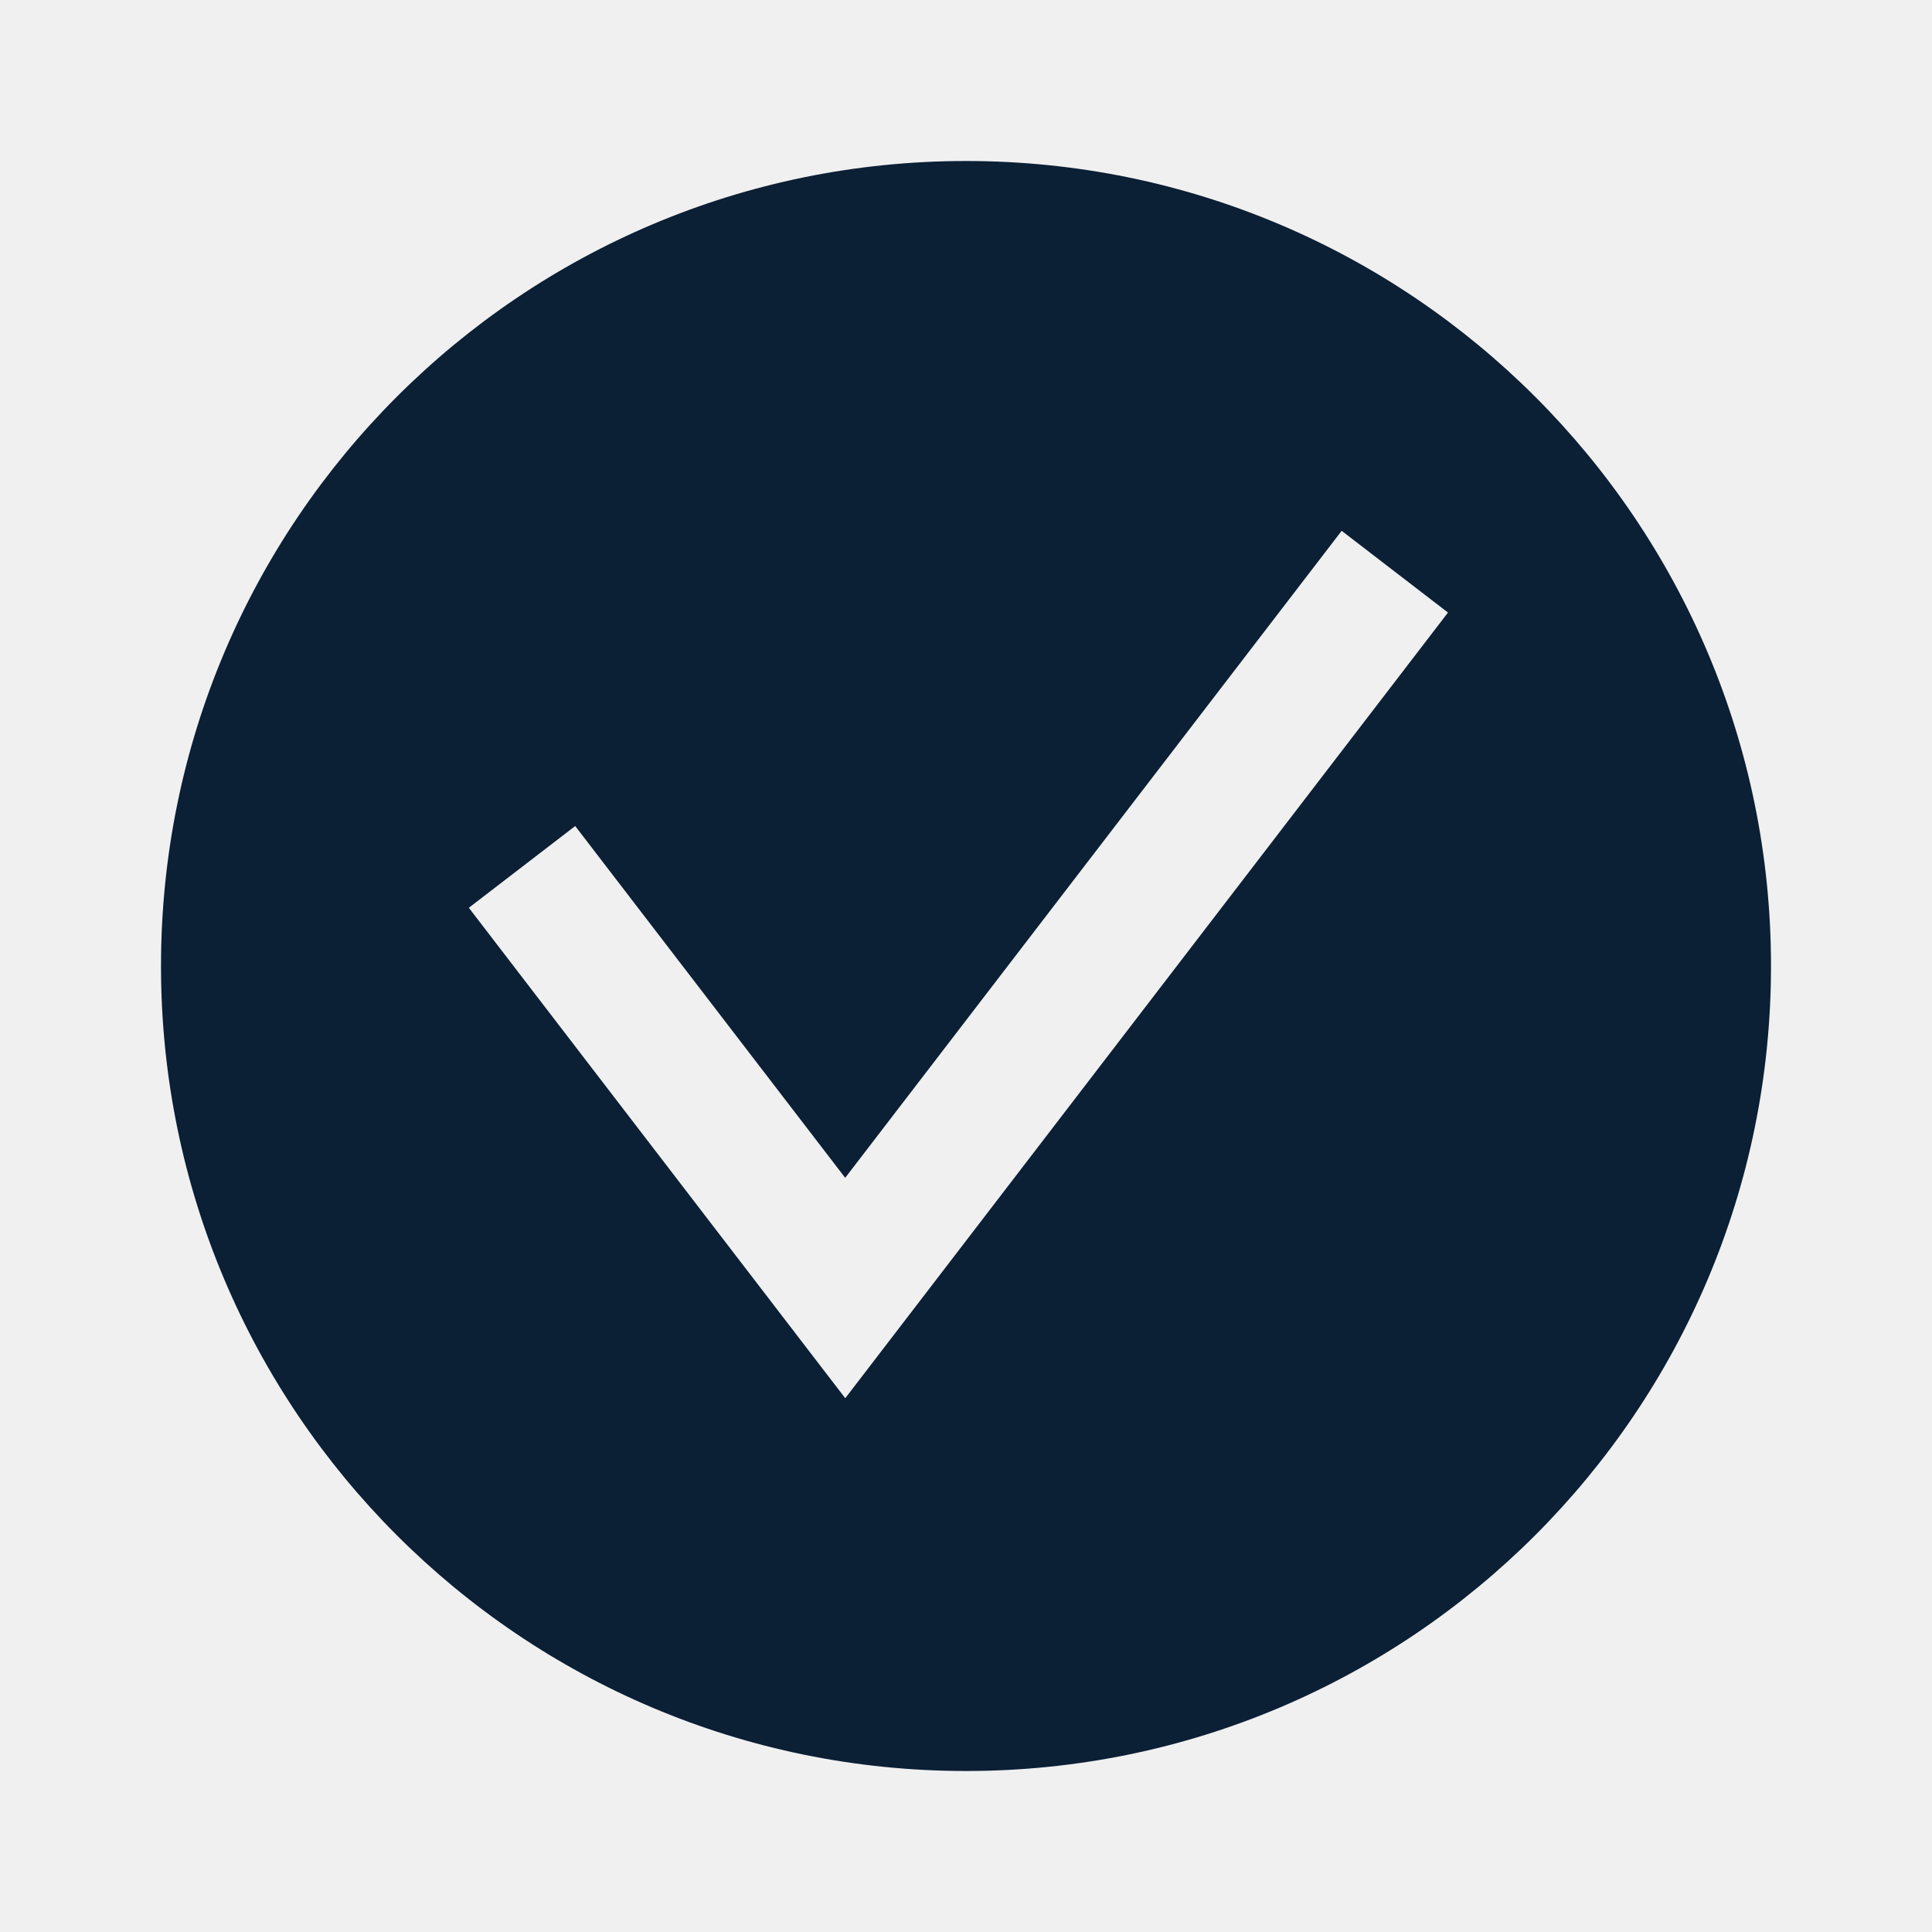
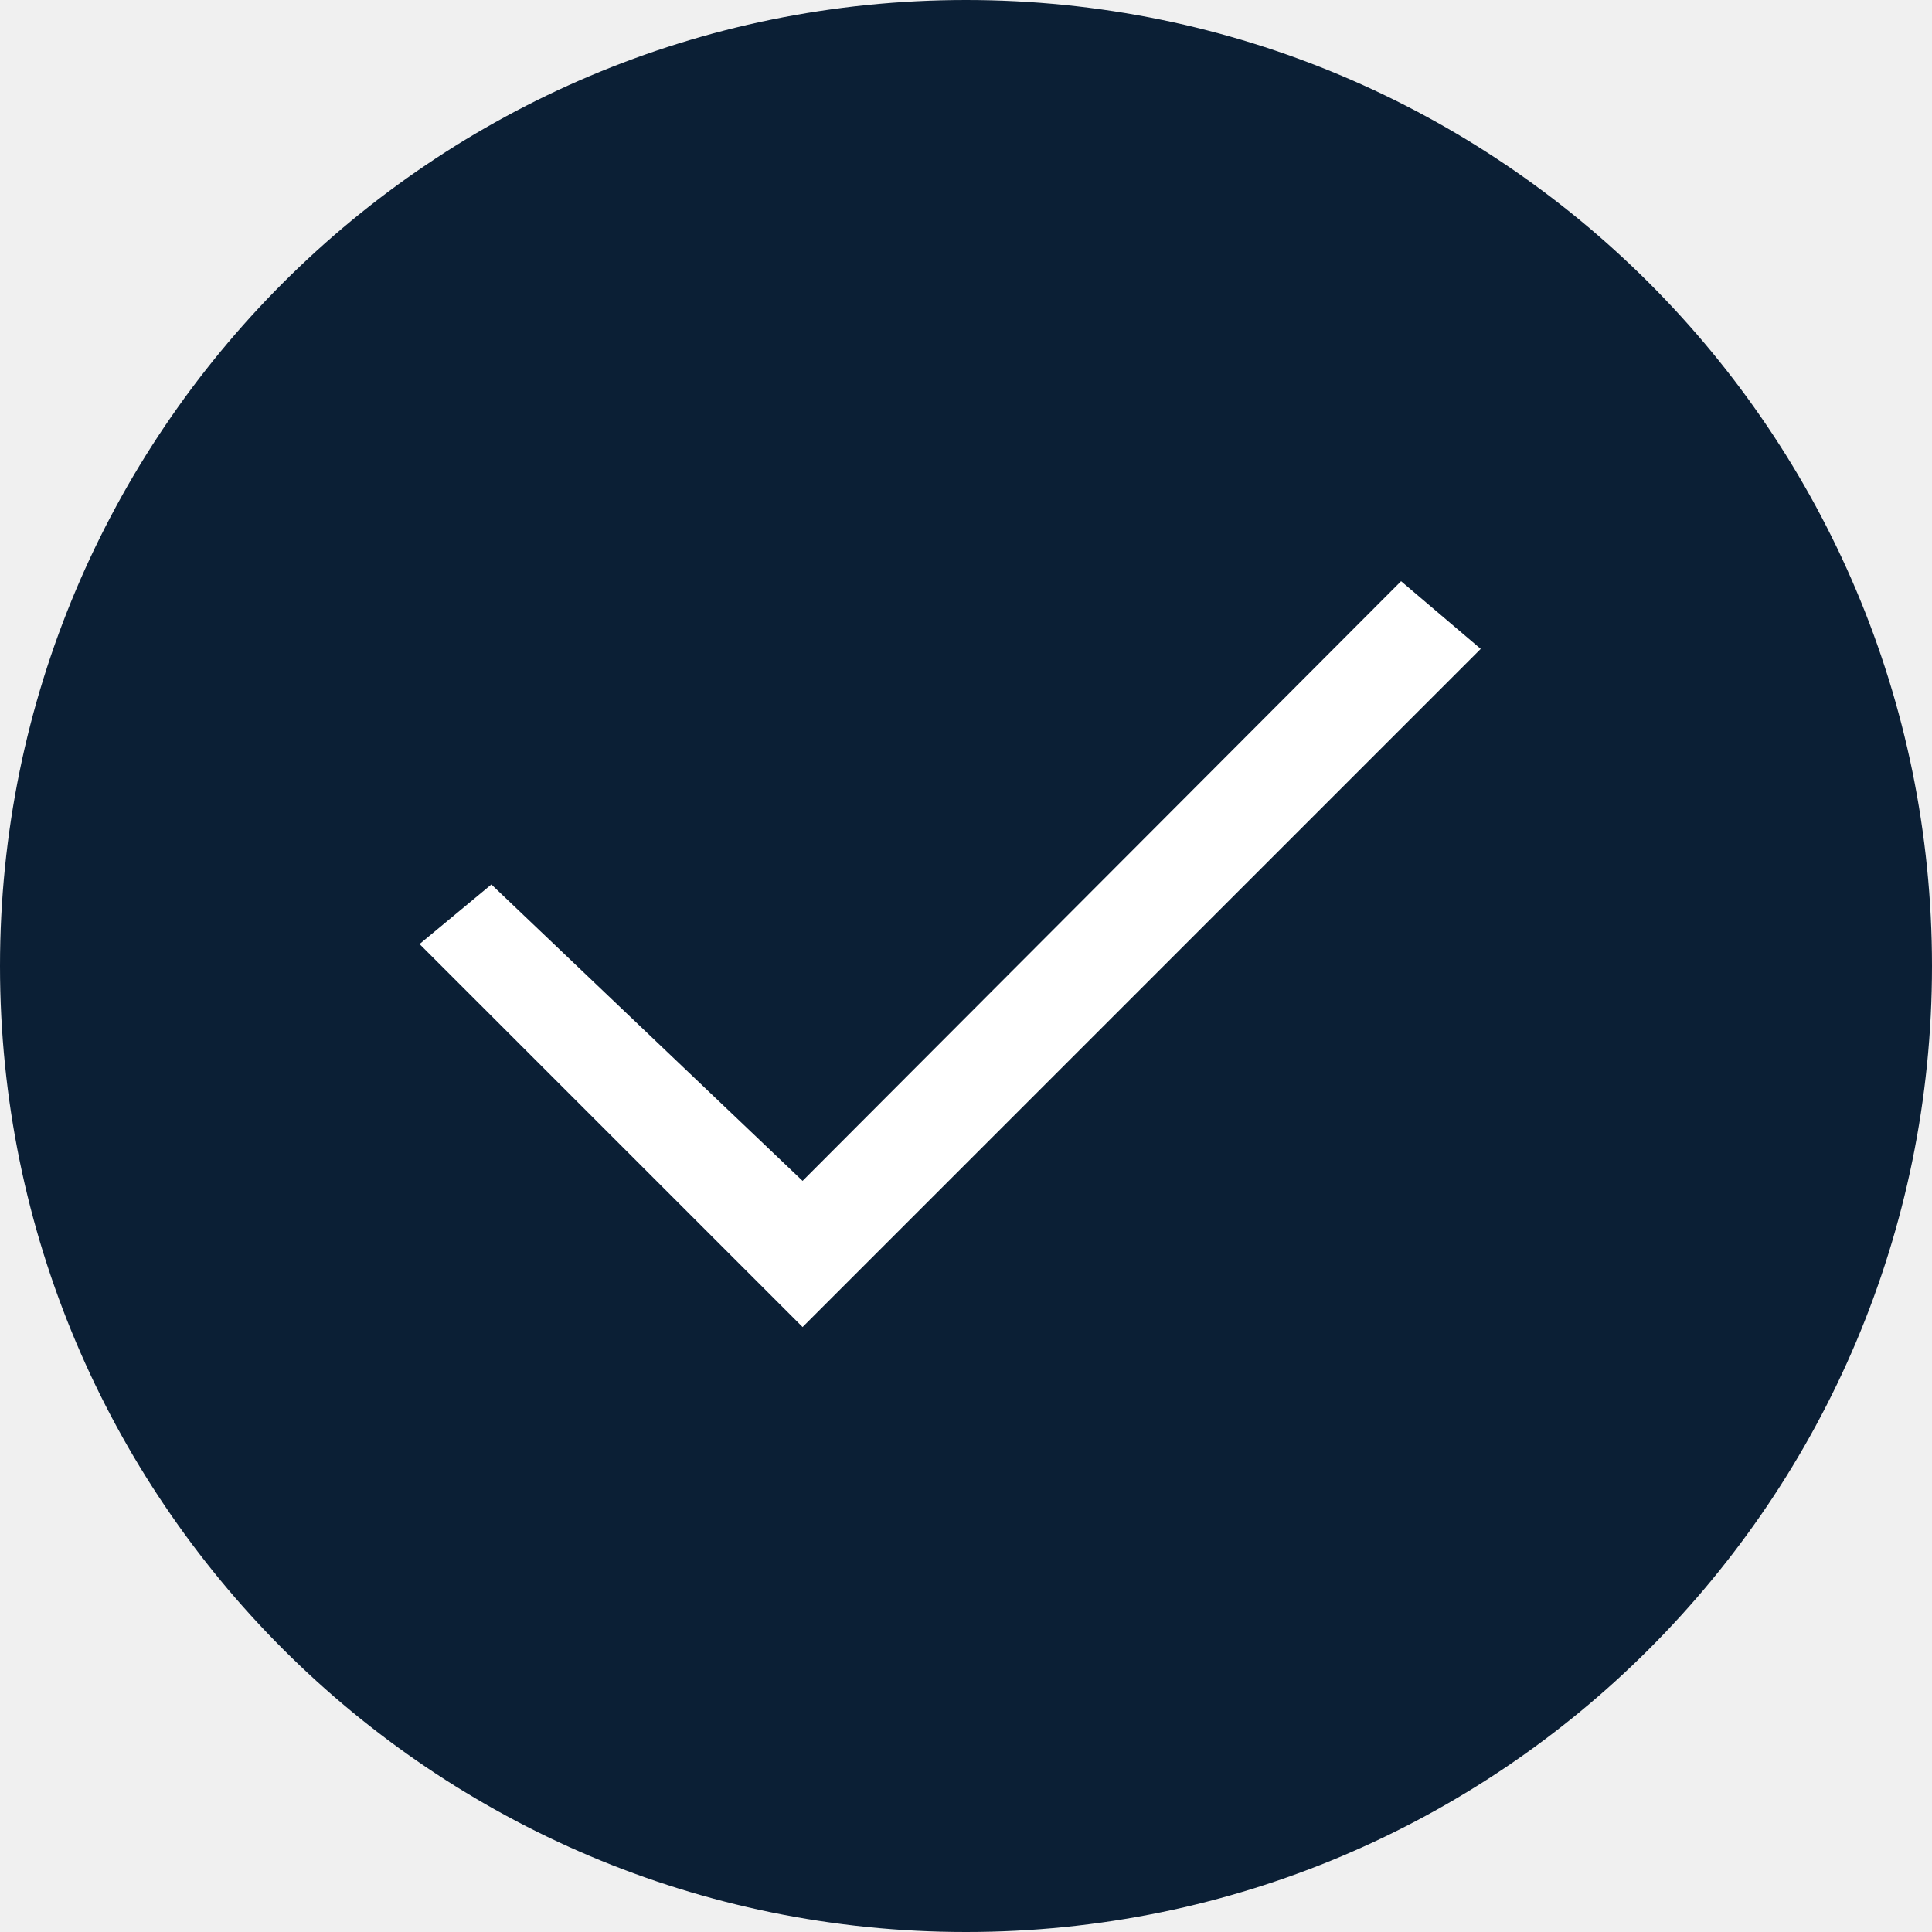
- <svg xmlns="http://www.w3.org/2000/svg" width="36" height="36" version="1" viewBox="0 0 36 36">
-   <path fill="#0B1F35" d="M18 3C9.716 3 3 9.716 3 18c0 8.284 6.716 15 15 15s15-6.716 15-15c0-8.284-6.716-15-15-15zm-2.25 23.054l-7.014-9.139 1.982-1.523 5.031 6.555L25 9.891l1.981 1.523-11.231 14.64z" />
+ <svg xmlns="http://www.w3.org/2000/svg" width="36px" height="36px" viewBox="0 0 36 36" version="1.1">
+   <defs />
+   <g id="icons" stroke="none" stroke-width="1" fill="none" fill-rule="evenodd">
+     <g id="icon-ok-copy-2" transform="translate(-220, -160)">
+       <g id="icon_ok-filled_xl_black" transform="translate(220, 160)">
+         <g id="Group-3">
+           <rect id="avatar" fill="#0B1F35" fill-rule="nonzero" x="0" y="0" width="36" height="36" rx="18" />
+           <rect id="_ph_" x="9.182" y="9.182" width="19.636" height="19.636" />
+           <polygon id="Path-257" fill="#FFFFFF" fill-rule="nonzero" points="14.955 22.004 9.156 16.481 7.818 17.591 14.955 24.727 27.591 12.091 26.107 10.83" />
+         </g>
+       </g>
+     </g>
+   </g>
</svg>
